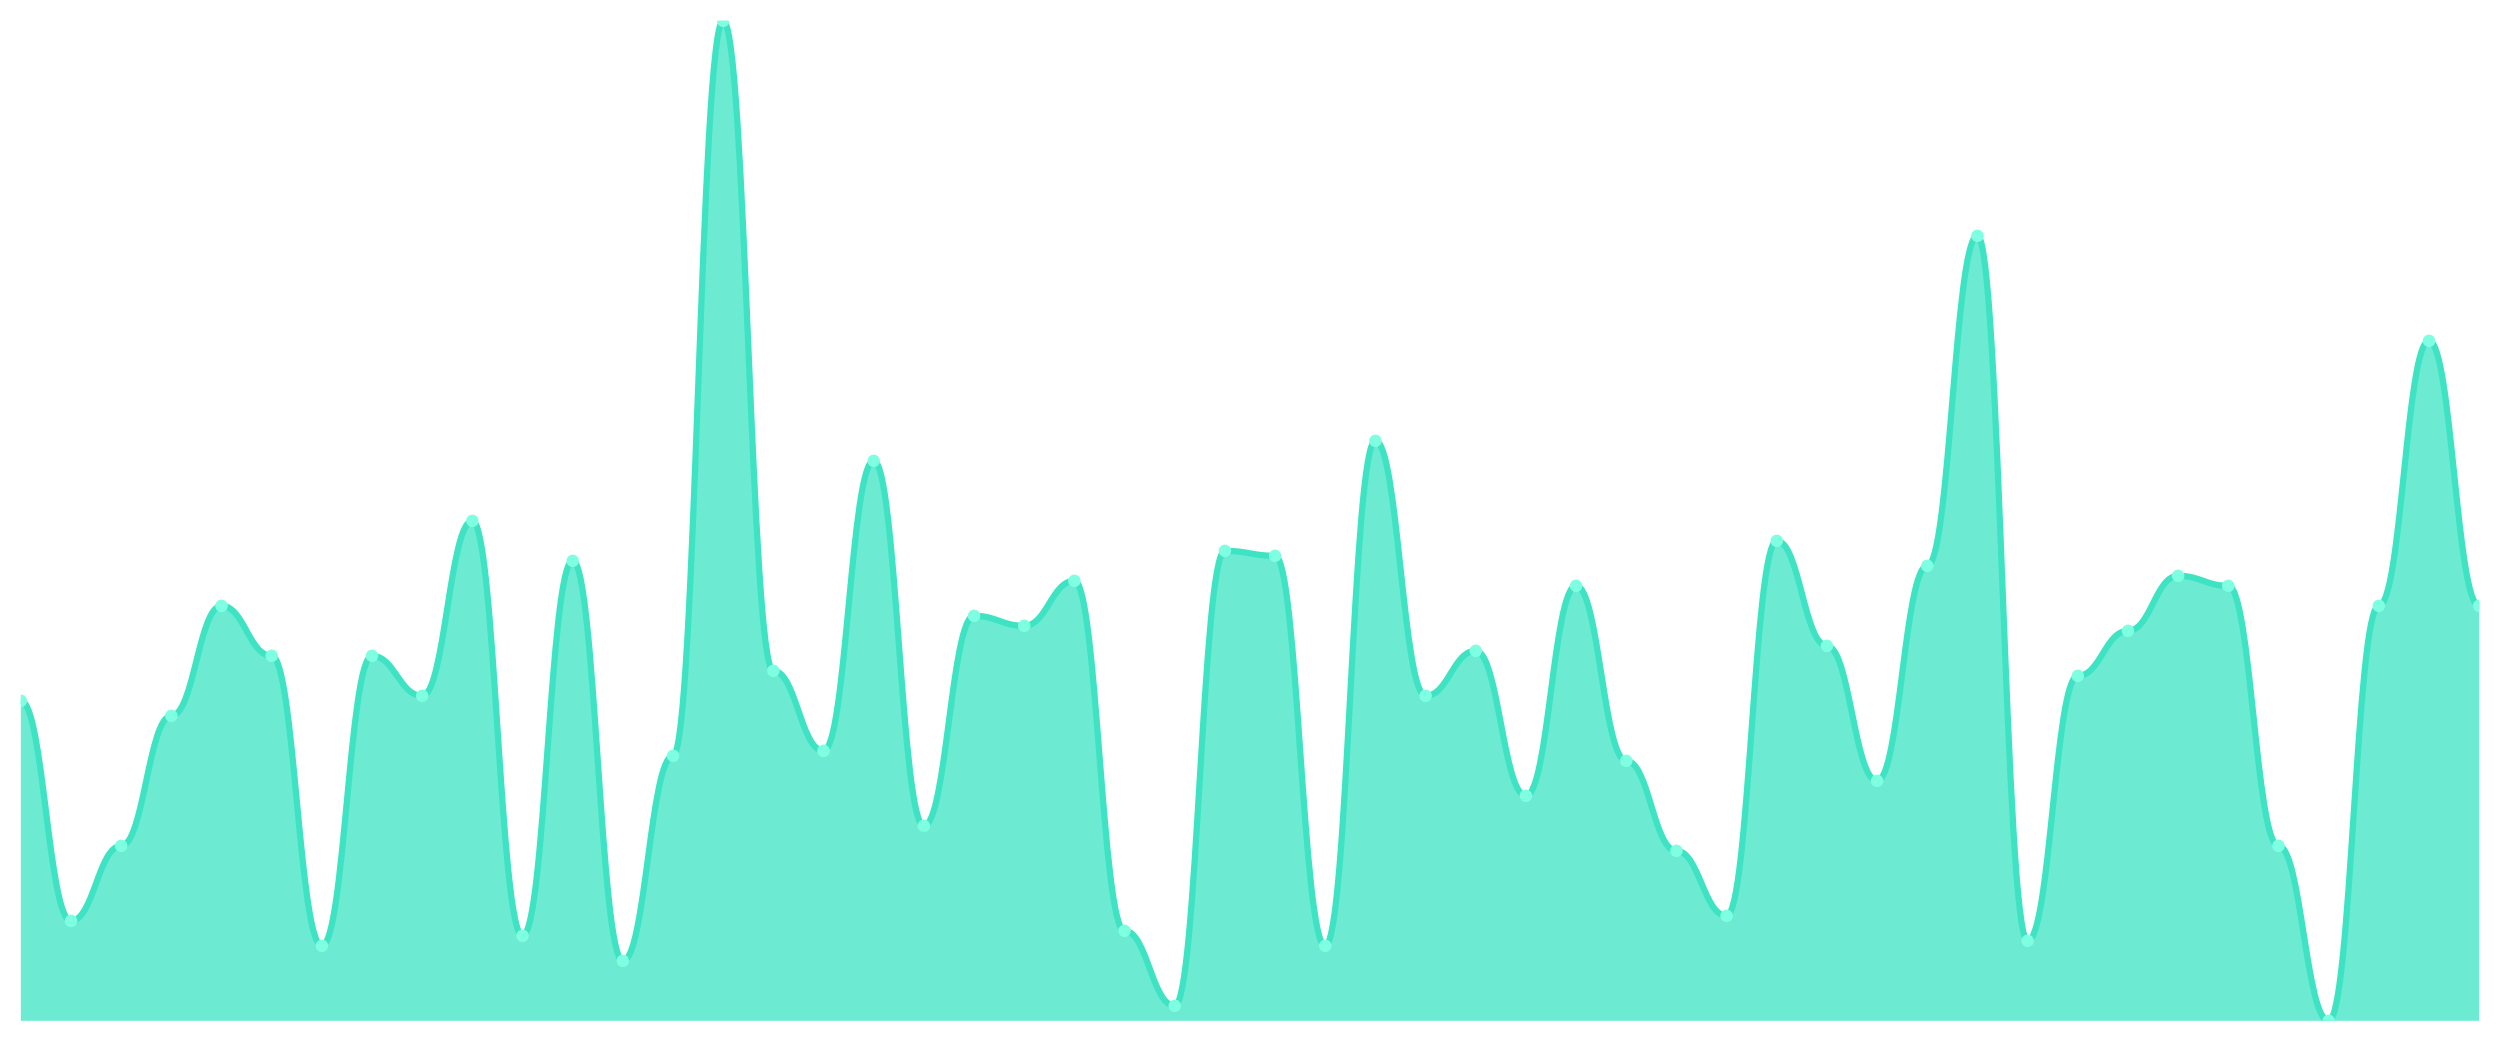
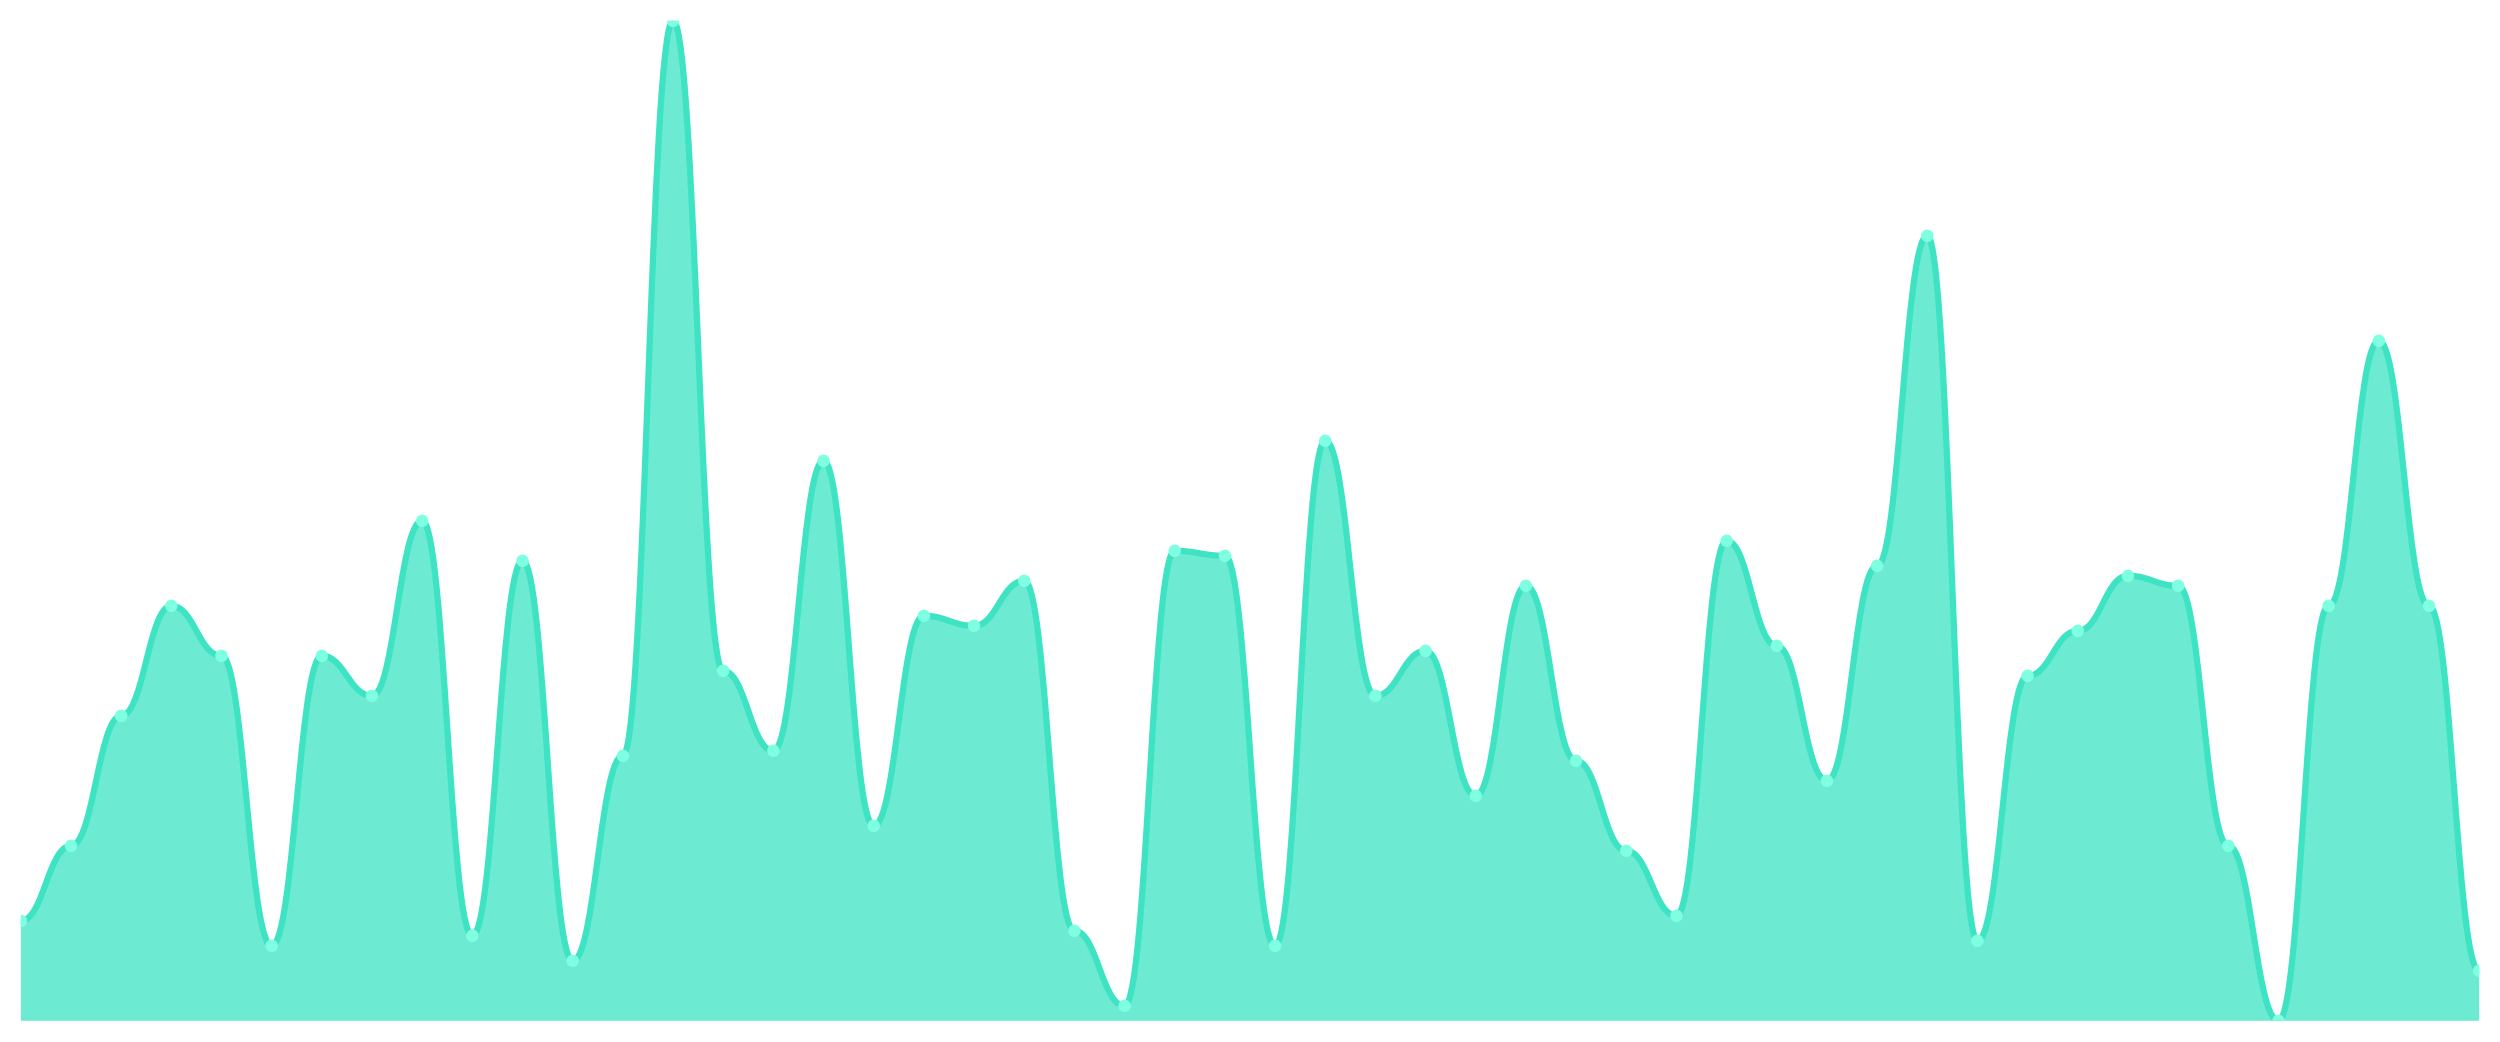
<svg xmlns="http://www.w3.org/2000/svg" viewBox="0 0 1200 500" width="1200" height="500">
  <defs>
    <clipPath id="c">
      <rect x="10" y="10" width="1180" height="480" />
    </clipPath>
  </defs>
  <rect width="1200" height="500" fill="none" />
  <g clip-path="url(#c)">
-     <path d="M 10,490 L 10,336.4 C 20.837,336.4 23.245,442 34.082,442 C 44.918,442 47.327,406 58.163,406 C 69,406 71.408,343.6 82.245,343.6 C 93.082,343.6 95.49,290.8 106.327,290.8 C 117.163,290.8 119.571,314.8 130.408,314.8 C 141.245,314.8 143.653,454 154.49,454 C 165.327,454 167.735,314.8 178.571,314.8 C 189.408,314.8 191.816,334 202.653,334 C 213.49,334 215.898,250 226.735,250 C 237.571,250 239.98,449.2 250.816,449.2 C 261.653,449.2 264.061,269.2 274.898,269.2 C 285.735,269.2 288.143,461.2 298.98,461.2 C 309.816,461.2 312.224,362.8 323.061,362.8 C 333.898,362.8 336.306,10 347.143,10 C 357.98,10 360.388,322 371.224,322 C 382.061,322 384.469,360.4 395.306,360.4 C 406.143,360.4 408.551,221.2 419.388,221.2 C 430.224,221.2 432.633,396.4 443.469,396.4 C 454.306,396.4 456.714,295.6 467.551,295.6 C 478.388,295.6 480.796,300.4 491.633,300.4 C 502.469,300.4 504.878,278.8 515.714,278.8 C 526.551,278.8 528.959,446.8 539.796,446.8 C 550.633,446.8 553.041,482.8 563.878,482.8 C 574.714,482.8 577.122,264.4 587.959,264.4 C 598.796,264.4 601.204,266.8 612.041,266.8 C 622.878,266.8 625.286,454 636.122,454 C 646.959,454 649.367,211.6 660.204,211.6 C 671.041,211.6 673.449,334 684.286,334 C 695.122,334 697.531,312.4 708.367,312.4 C 719.204,312.4 721.612,382 732.449,382 C 743.286,382 745.694,281.2 756.531,281.2 C 767.367,281.2 769.776,365.2 780.612,365.2 C 791.449,365.2 793.857,408.4 804.694,408.4 C 815.531,408.4 817.939,439.6 828.776,439.6 C 839.612,439.6 842.02,259.6 852.857,259.6 C 863.694,259.6 866.102,310 876.939,310 C 887.776,310 890.184,374.8 901.02,374.8 C 911.857,374.8 914.265,271.6 925.102,271.6 C 935.939,271.6 938.347,113.2 949.184,113.2 C 960.02,113.2 962.429,451.6 973.265,451.6 C 984.102,451.6 986.51,324.4 997.347,324.4 C 1008.184,324.4 1010.592,302.8 1021.429,302.8 C 1032.265,302.8 1034.673,276.4 1045.51,276.4 C 1056.347,276.4 1058.755,281.2 1069.592,281.2 C 1080.429,281.2 1082.837,406 1093.673,406 C 1104.51,406 1106.918,490 1117.755,490 C 1128.592,490 1131,290.8 1141.837,290.8 C 1152.673,290.8 1155.082,163.6 1165.918,163.6 C 1176.755,163.6 1179.163,290.8 1190,290.8 L 1190,490 Z" fill="rgba(61,227,195,0.75)" />
-     <path d="M 10,336.4 C 20.837,336.4 23.245,442 34.082,442 C 44.918,442 47.327,406 58.163,406 C 69,406 71.408,343.6 82.245,343.6 C 93.082,343.6 95.49,290.8 106.327,290.8 C 117.163,290.8 119.571,314.8 130.408,314.8 C 141.245,314.8 143.653,454 154.49,454 C 165.327,454 167.735,314.8 178.571,314.8 C 189.408,314.8 191.816,334 202.653,334 C 213.49,334 215.898,250 226.735,250 C 237.571,250 239.98,449.2 250.816,449.2 C 261.653,449.2 264.061,269.2 274.898,269.2 C 285.735,269.2 288.143,461.2 298.98,461.2 C 309.816,461.2 312.224,362.8 323.061,362.8 C 333.898,362.8 336.306,10 347.143,10 C 357.98,10 360.388,322 371.224,322 C 382.061,322 384.469,360.4 395.306,360.4 C 406.143,360.4 408.551,221.2 419.388,221.2 C 430.224,221.2 432.633,396.4 443.469,396.4 C 454.306,396.4 456.714,295.6 467.551,295.6 C 478.388,295.6 480.796,300.4 491.633,300.4 C 502.469,300.4 504.878,278.8 515.714,278.8 C 526.551,278.8 528.959,446.8 539.796,446.8 C 550.633,446.8 553.041,482.8 563.878,482.8 C 574.714,482.8 577.122,264.4 587.959,264.4 C 598.796,264.4 601.204,266.8 612.041,266.8 C 622.878,266.8 625.286,454 636.122,454 C 646.959,454 649.367,211.6 660.204,211.6 C 671.041,211.6 673.449,334 684.286,334 C 695.122,334 697.531,312.4 708.367,312.4 C 719.204,312.4 721.612,382 732.449,382 C 743.286,382 745.694,281.2 756.531,281.2 C 767.367,281.2 769.776,365.2 780.612,365.2 C 791.449,365.2 793.857,408.4 804.694,408.4 C 815.531,408.4 817.939,439.6 828.776,439.6 C 839.612,439.6 842.02,259.6 852.857,259.6 C 863.694,259.6 866.102,310 876.939,310 C 887.776,310 890.184,374.8 901.02,374.8 C 911.857,374.8 914.265,271.6 925.102,271.6 C 935.939,271.6 938.347,113.2 949.184,113.2 C 960.02,113.2 962.429,451.6 973.265,451.6 C 984.102,451.6 986.51,324.4 997.347,324.4 C 1008.184,324.4 1010.592,302.8 1021.429,302.8 C 1032.265,302.8 1034.673,276.4 1045.51,276.4 C 1056.347,276.4 1058.755,281.2 1069.592,281.2 C 1080.429,281.2 1082.837,406 1093.673,406 C 1104.51,406 1106.918,490 1117.755,490 C 1128.592,490 1131,290.8 1141.837,290.8 C 1152.673,290.8 1155.082,163.6 1165.918,163.6 C 1176.755,163.6 1179.163,290.8 1190,290.8" fill="none" stroke="#3de3c3" stroke-width="3" stroke-linecap="round" stroke-linejoin="round" />
-     <circle cx="10" cy="336.4" r="3" fill="#7fffe1" />
-     <circle cx="34.082" cy="442" r="3" fill="#7fffe1" />
-     <circle cx="58.163" cy="406" r="3" fill="#7fffe1" />
-     <circle cx="82.245" cy="343.6" r="3" fill="#7fffe1" />
-     <circle cx="106.327" cy="290.8" r="3" fill="#7fffe1" />
-     <circle cx="130.408" cy="314.8" r="3" fill="#7fffe1" />
-     <circle cx="154.49" cy="454" r="3" fill="#7fffe1" />
-     <circle cx="178.571" cy="314.8" r="3" fill="#7fffe1" />
-     <circle cx="202.653" cy="334" r="3" fill="#7fffe1" />
-     <circle cx="226.735" cy="250" r="3" fill="#7fffe1" />
-     <circle cx="250.816" cy="449.2" r="3" fill="#7fffe1" />
-     <circle cx="274.898" cy="269.2" r="3" fill="#7fffe1" />
-     <circle cx="298.98" cy="461.2" r="3" fill="#7fffe1" />
-     <circle cx="323.061" cy="362.8" r="3" fill="#7fffe1" />
-     <circle cx="347.143" cy="10" r="3" fill="#7fffe1" />
-     <circle cx="371.224" cy="322" r="3" fill="#7fffe1" />
-     <circle cx="395.306" cy="360.4" r="3" fill="#7fffe1" />
-     <circle cx="419.388" cy="221.2" r="3" fill="#7fffe1" />
-     <circle cx="443.469" cy="396.4" r="3" fill="#7fffe1" />
-     <circle cx="467.551" cy="295.6" r="3" fill="#7fffe1" />
-     <circle cx="491.633" cy="300.4" r="3" fill="#7fffe1" />
-     <circle cx="515.714" cy="278.8" r="3" fill="#7fffe1" />
-     <circle cx="539.796" cy="446.8" r="3" fill="#7fffe1" />
-     <circle cx="563.878" cy="482.8" r="3" fill="#7fffe1" />
-     <circle cx="587.959" cy="264.4" r="3" fill="#7fffe1" />
-     <circle cx="612.041" cy="266.8" r="3" fill="#7fffe1" />
-     <circle cx="636.122" cy="454" r="3" fill="#7fffe1" />
-     <circle cx="660.204" cy="211.6" r="3" fill="#7fffe1" />
-     <circle cx="684.286" cy="334" r="3" fill="#7fffe1" />
-     <circle cx="708.367" cy="312.4" r="3" fill="#7fffe1" />
-     <circle cx="732.449" cy="382" r="3" fill="#7fffe1" />
-     <circle cx="756.531" cy="281.2" r="3" fill="#7fffe1" />
-     <circle cx="780.612" cy="365.2" r="3" fill="#7fffe1" />
-     <circle cx="804.694" cy="408.4" r="3" fill="#7fffe1" />
-     <circle cx="828.776" cy="439.6" r="3" fill="#7fffe1" />
-     <circle cx="852.857" cy="259.6" r="3" fill="#7fffe1" />
-     <circle cx="876.939" cy="310" r="3" fill="#7fffe1" />
-     <circle cx="901.02" cy="374.8" r="3" fill="#7fffe1" />
-     <circle cx="925.102" cy="271.6" r="3" fill="#7fffe1" />
-     <circle cx="949.184" cy="113.2" r="3" fill="#7fffe1" />
-     <circle cx="973.265" cy="451.6" r="3" fill="#7fffe1" />
-     <circle cx="997.347" cy="324.4" r="3" fill="#7fffe1" />
-     <circle cx="1021.429" cy="302.8" r="3" fill="#7fffe1" />
-     <circle cx="1045.51" cy="276.4" r="3" fill="#7fffe1" />
-     <circle cx="1069.592" cy="281.2" r="3" fill="#7fffe1" />
-     <circle cx="1093.673" cy="406" r="3" fill="#7fffe1" />
-     <circle cx="1117.755" cy="490" r="3" fill="#7fffe1" />
-     <circle cx="1141.837" cy="290.8" r="3" fill="#7fffe1" />
-     <circle cx="1165.918" cy="163.6" r="3" fill="#7fffe1" />
-     <circle cx="1190" cy="290.8" r="3" fill="#7fffe1" />
+     <path d="M 10,490 L 10,442 C 20.837,442 23.245,406 34.082,406 C 44.918,406 47.327,343.6 58.163,343.6 C 69,343.6 71.408,290.8 82.245,290.8 C 93.082,290.8 95.49,314.8 106.327,314.8 C 117.163,314.8 119.571,454 130.408,454 C 141.245,454 143.653,314.8 154.49,314.8 C 165.327,314.8 167.735,334 178.571,334 C 189.408,334 191.816,250 202.653,250 C 213.49,250 215.898,449.2 226.735,449.2 C 237.571,449.2 239.98,269.2 250.816,269.2 C 261.653,269.2 264.061,461.2 274.898,461.2 C 285.735,461.2 288.143,362.8 298.98,362.8 C 309.816,362.8 312.224,10 323.061,10 C 333.898,10 336.306,322 347.143,322 C 357.98,322 360.388,360.4 371.224,360.4 C 382.061,360.4 384.469,221.2 395.306,221.2 C 406.143,221.2 408.551,396.4 419.388,396.4 C 430.224,396.4 432.633,295.6 443.469,295.6 C 454.306,295.6 456.714,300.4 467.551,300.4 C 478.388,300.4 480.796,278.8 491.633,278.8 C 502.469,278.8 504.878,446.8 515.714,446.8 C 526.551,446.8 528.959,482.8 539.796,482.8 C 550.633,482.8 553.041,264.4 563.878,264.4 C 574.714,264.4 577.122,266.8 587.959,266.8 C 598.796,266.8 601.204,454 612.041,454 C 622.878,454 625.286,211.6 636.122,211.6 C 646.959,211.6 649.367,334 660.204,334 C 671.041,334 673.449,312.4 684.286,312.4 C 695.122,312.4 697.531,382 708.367,382 C 719.204,382 721.612,281.2 732.449,281.2 C 743.286,281.2 745.694,365.2 756.531,365.2 C 767.367,365.2 769.776,408.4 780.612,408.4 C 791.449,408.4 793.857,439.6 804.694,439.6 C 815.531,439.6 817.939,259.6 828.776,259.6 C 839.612,259.6 842.02,310 852.857,310 C 863.694,310 866.102,374.8 876.939,374.8 C 887.776,374.8 890.184,271.6 901.02,271.6 C 911.857,271.6 914.265,113.2 925.102,113.2 C 935.939,113.2 938.347,451.6 949.184,451.6 C 960.02,451.6 962.429,324.4 973.265,324.4 C 984.102,324.4 986.51,302.8 997.347,302.8 C 1008.184,302.8 1010.592,276.4 1021.429,276.4 C 1032.265,276.4 1034.673,281.2 1045.51,281.2 C 1056.347,281.2 1058.755,406 1069.592,406 C 1080.429,406 1082.837,490 1093.673,490 C 1104.51,490 1106.918,290.8 1117.755,290.8 C 1128.592,290.8 1131,163.6 1141.837,163.6 C 1152.673,163.6 1155.082,290.8 1165.918,290.8 C 1176.755,290.8 1179.163,466 1190,466 L 1190,490 Z" fill="rgba(61,227,195,0.75)" />
+     <path d="M 10,442 C 20.837,442 23.245,406 34.082,406 C 44.918,406 47.327,343.6 58.163,343.6 C 69,343.6 71.408,290.8 82.245,290.8 C 93.082,290.8 95.49,314.8 106.327,314.8 C 117.163,314.8 119.571,454 130.408,454 C 141.245,454 143.653,314.8 154.49,314.8 C 165.327,314.8 167.735,334 178.571,334 C 189.408,334 191.816,250 202.653,250 C 213.49,250 215.898,449.2 226.735,449.2 C 237.571,449.2 239.98,269.2 250.816,269.2 C 261.653,269.2 264.061,461.2 274.898,461.2 C 285.735,461.2 288.143,362.8 298.98,362.8 C 309.816,362.8 312.224,10 323.061,10 C 333.898,10 336.306,322 347.143,322 C 357.98,322 360.388,360.4 371.224,360.4 C 382.061,360.4 384.469,221.2 395.306,221.2 C 406.143,221.2 408.551,396.4 419.388,396.4 C 430.224,396.4 432.633,295.6 443.469,295.6 C 454.306,295.6 456.714,300.4 467.551,300.4 C 478.388,300.4 480.796,278.8 491.633,278.8 C 502.469,278.8 504.878,446.8 515.714,446.8 C 526.551,446.8 528.959,482.8 539.796,482.8 C 550.633,482.8 553.041,264.4 563.878,264.4 C 574.714,264.4 577.122,266.8 587.959,266.8 C 598.796,266.8 601.204,454 612.041,454 C 622.878,454 625.286,211.6 636.122,211.6 C 646.959,211.6 649.367,334 660.204,334 C 671.041,334 673.449,312.4 684.286,312.4 C 695.122,312.4 697.531,382 708.367,382 C 719.204,382 721.612,281.2 732.449,281.2 C 743.286,281.2 745.694,365.2 756.531,365.2 C 767.367,365.2 769.776,408.4 780.612,408.4 C 791.449,408.4 793.857,439.6 804.694,439.6 C 815.531,439.6 817.939,259.6 828.776,259.6 C 839.612,259.6 842.02,310 852.857,310 C 863.694,310 866.102,374.8 876.939,374.8 C 887.776,374.8 890.184,271.6 901.02,271.6 C 911.857,271.6 914.265,113.2 925.102,113.2 C 935.939,113.2 938.347,451.6 949.184,451.6 C 960.02,451.6 962.429,324.4 973.265,324.4 C 984.102,324.4 986.51,302.8 997.347,302.8 C 1008.184,302.8 1010.592,276.4 1021.429,276.4 C 1032.265,276.4 1034.673,281.2 1045.51,281.2 C 1056.347,281.2 1058.755,406 1069.592,406 C 1080.429,406 1082.837,490 1093.673,490 C 1104.51,490 1106.918,290.8 1117.755,290.8 C 1128.592,290.8 1131,163.6 1141.837,163.6 C 1152.673,163.6 1155.082,290.8 1165.918,290.8 C 1176.755,290.8 1179.163,466 1190,466" fill="none" stroke="#3de3c3" stroke-width="3" stroke-linecap="round" stroke-linejoin="round" />
+     <circle cx="10" cy="442" r="3" fill="#7fffe1" />
+     <circle cx="34.082" cy="406" r="3" fill="#7fffe1" />
+     <circle cx="58.163" cy="343.6" r="3" fill="#7fffe1" />
+     <circle cx="82.245" cy="290.8" r="3" fill="#7fffe1" />
+     <circle cx="106.327" cy="314.8" r="3" fill="#7fffe1" />
+     <circle cx="130.408" cy="454" r="3" fill="#7fffe1" />
+     <circle cx="154.49" cy="314.8" r="3" fill="#7fffe1" />
+     <circle cx="178.571" cy="334" r="3" fill="#7fffe1" />
+     <circle cx="202.653" cy="250" r="3" fill="#7fffe1" />
+     <circle cx="226.735" cy="449.2" r="3" fill="#7fffe1" />
+     <circle cx="250.816" cy="269.2" r="3" fill="#7fffe1" />
+     <circle cx="274.898" cy="461.2" r="3" fill="#7fffe1" />
+     <circle cx="298.98" cy="362.8" r="3" fill="#7fffe1" />
+     <circle cx="323.061" cy="10" r="3" fill="#7fffe1" />
+     <circle cx="347.143" cy="322" r="3" fill="#7fffe1" />
+     <circle cx="371.224" cy="360.4" r="3" fill="#7fffe1" />
+     <circle cx="395.306" cy="221.2" r="3" fill="#7fffe1" />
+     <circle cx="419.388" cy="396.4" r="3" fill="#7fffe1" />
+     <circle cx="443.469" cy="295.6" r="3" fill="#7fffe1" />
+     <circle cx="467.551" cy="300.4" r="3" fill="#7fffe1" />
+     <circle cx="491.633" cy="278.8" r="3" fill="#7fffe1" />
+     <circle cx="515.714" cy="446.8" r="3" fill="#7fffe1" />
+     <circle cx="539.796" cy="482.8" r="3" fill="#7fffe1" />
+     <circle cx="563.878" cy="264.4" r="3" fill="#7fffe1" />
+     <circle cx="587.959" cy="266.8" r="3" fill="#7fffe1" />
+     <circle cx="612.041" cy="454" r="3" fill="#7fffe1" />
+     <circle cx="636.122" cy="211.6" r="3" fill="#7fffe1" />
+     <circle cx="660.204" cy="334" r="3" fill="#7fffe1" />
+     <circle cx="684.286" cy="312.4" r="3" fill="#7fffe1" />
+     <circle cx="708.367" cy="382" r="3" fill="#7fffe1" />
+     <circle cx="732.449" cy="281.2" r="3" fill="#7fffe1" />
+     <circle cx="756.531" cy="365.2" r="3" fill="#7fffe1" />
+     <circle cx="780.612" cy="408.4" r="3" fill="#7fffe1" />
+     <circle cx="804.694" cy="439.6" r="3" fill="#7fffe1" />
+     <circle cx="828.776" cy="259.6" r="3" fill="#7fffe1" />
+     <circle cx="852.857" cy="310" r="3" fill="#7fffe1" />
+     <circle cx="876.939" cy="374.8" r="3" fill="#7fffe1" />
+     <circle cx="901.02" cy="271.6" r="3" fill="#7fffe1" />
+     <circle cx="925.102" cy="113.2" r="3" fill="#7fffe1" />
+     <circle cx="949.184" cy="451.6" r="3" fill="#7fffe1" />
+     <circle cx="973.265" cy="324.4" r="3" fill="#7fffe1" />
+     <circle cx="997.347" cy="302.8" r="3" fill="#7fffe1" />
+     <circle cx="1021.429" cy="276.4" r="3" fill="#7fffe1" />
+     <circle cx="1045.51" cy="281.2" r="3" fill="#7fffe1" />
+     <circle cx="1069.592" cy="406" r="3" fill="#7fffe1" />
+     <circle cx="1093.673" cy="490" r="3" fill="#7fffe1" />
+     <circle cx="1117.755" cy="290.8" r="3" fill="#7fffe1" />
+     <circle cx="1141.837" cy="163.6" r="3" fill="#7fffe1" />
+     <circle cx="1165.918" cy="290.8" r="3" fill="#7fffe1" />
+     <circle cx="1190" cy="466" r="3" fill="#7fffe1" />
  </g>
</svg>
